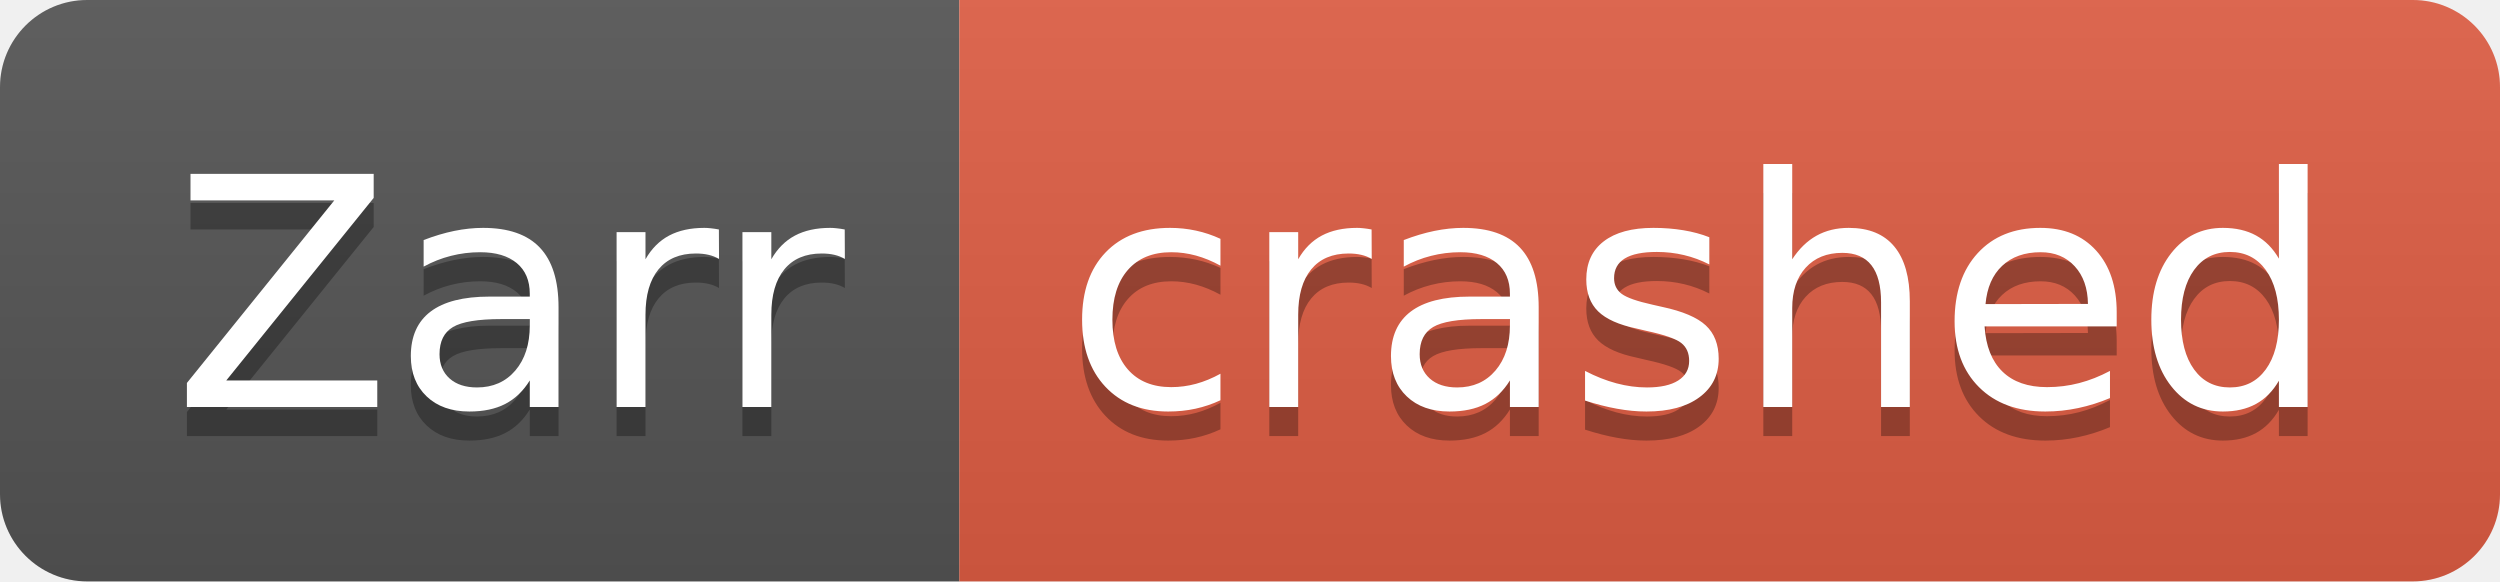
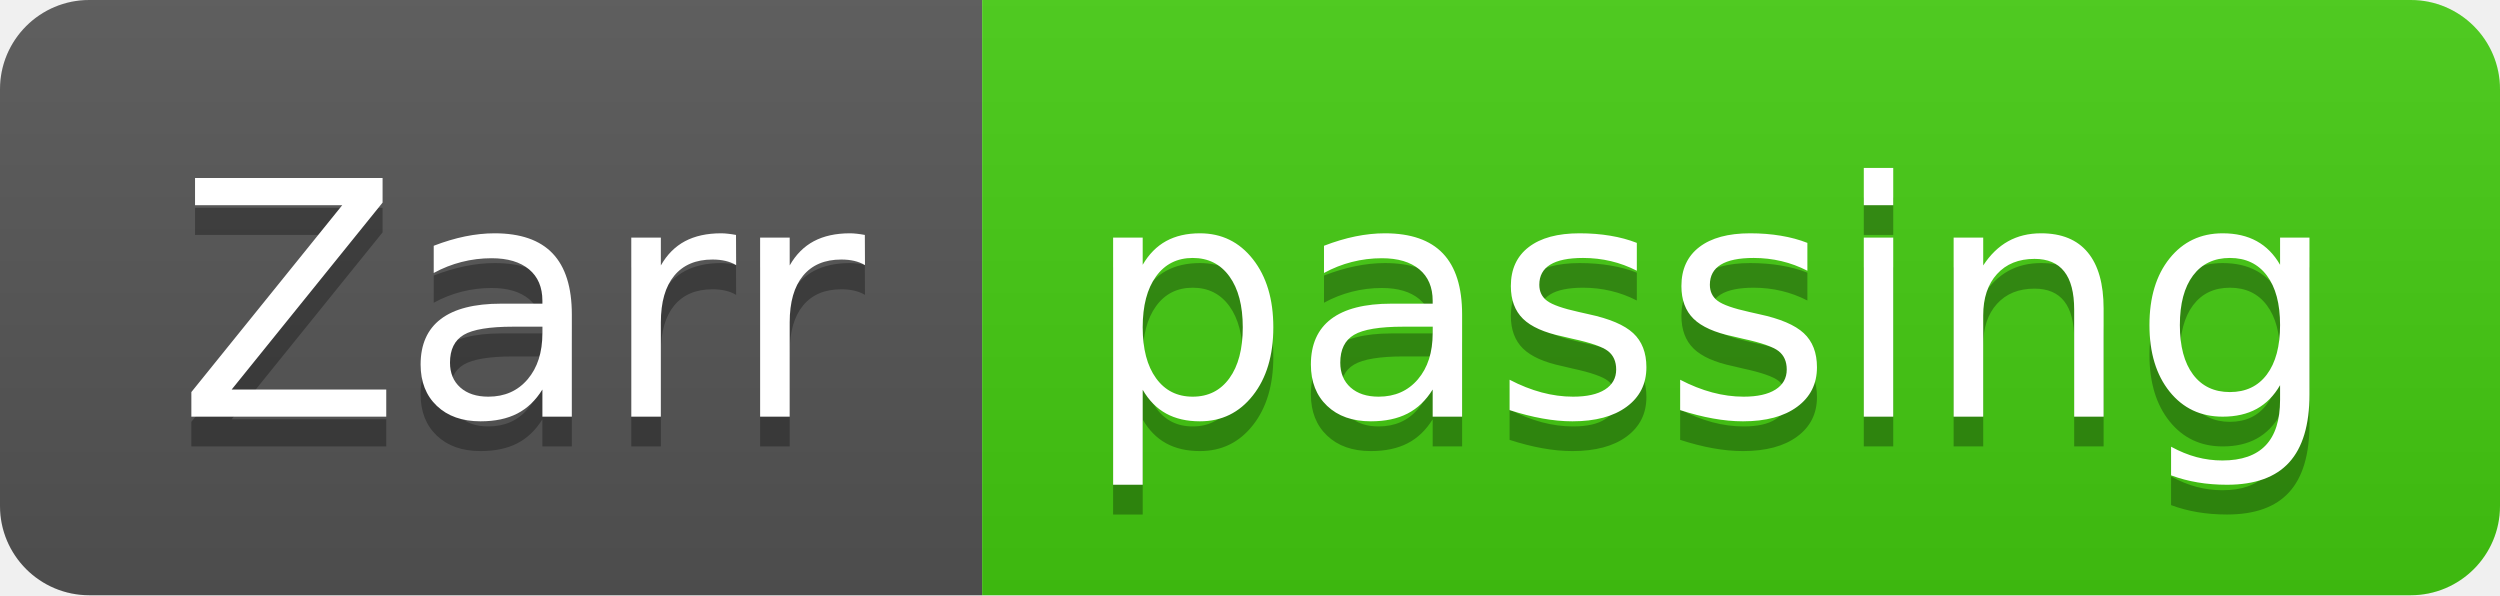
- <svg xmlns="http://www.w3.org/2000/svg" width="86" height="20" role="img" aria-label="Zarr: crashed">
+ <svg xmlns="http://www.w3.org/2000/svg" width="84" height="20" role="img" aria-label="Zarr: passing">
  <linearGradient id="s" x2="0" y2="100%">
    <stop offset="0" stop-color="#bbb" stop-opacity=".1" />
    <stop offset="1" stop-opacity=".1" />
  </linearGradient>
  <clipPath id="r">
-     <rect width="86" height="20" rx="3" fill="#fff" />
+     <rect width="84" height="20" rx="3" fill="#fff" />
  </clipPath>
  <g clip-path="url(#r)">
    <rect width="33" height="20" fill="#555" />
-     <rect x="33" width="53" height="20" fill="#e05d44" />
-     <rect width="86" height="20" fill="url(#s)" />
+     <rect x="33" width="51" height="20" fill="#4c1" />
+     <rect width="84" height="20" fill="url(#s)" />
  </g>
  <g fill="#fff" text-anchor="middle" font-family="Verdana,Geneva,DejaVu Sans,sans-serif" text-rendering="geometricPrecision" font-size="110">
    <text aria-hidden="true" x="175" y="150" fill="#010101" fill-opacity=".3" transform="scale(.1)" textLength="230">Zarr</text>
    <text x="175" y="140" transform="scale(.1)" fill="#fff" textLength="230">Zarr</text>
-     <text aria-hidden="true" x="585" y="150" fill="#010101" fill-opacity=".3" transform="scale(.1)" textLength="430">crashed</text>
-     <text x="585" y="140" transform="scale(.1)" fill="#fff" textLength="430">crashed</text>
+     <text aria-hidden="true" x="575" y="150" fill="#010101" fill-opacity=".3" transform="scale(.1)" textLength="410">passing</text>
+     <text x="575" y="140" transform="scale(.1)" fill="#fff" textLength="410">passing</text>
  </g>
</svg>
